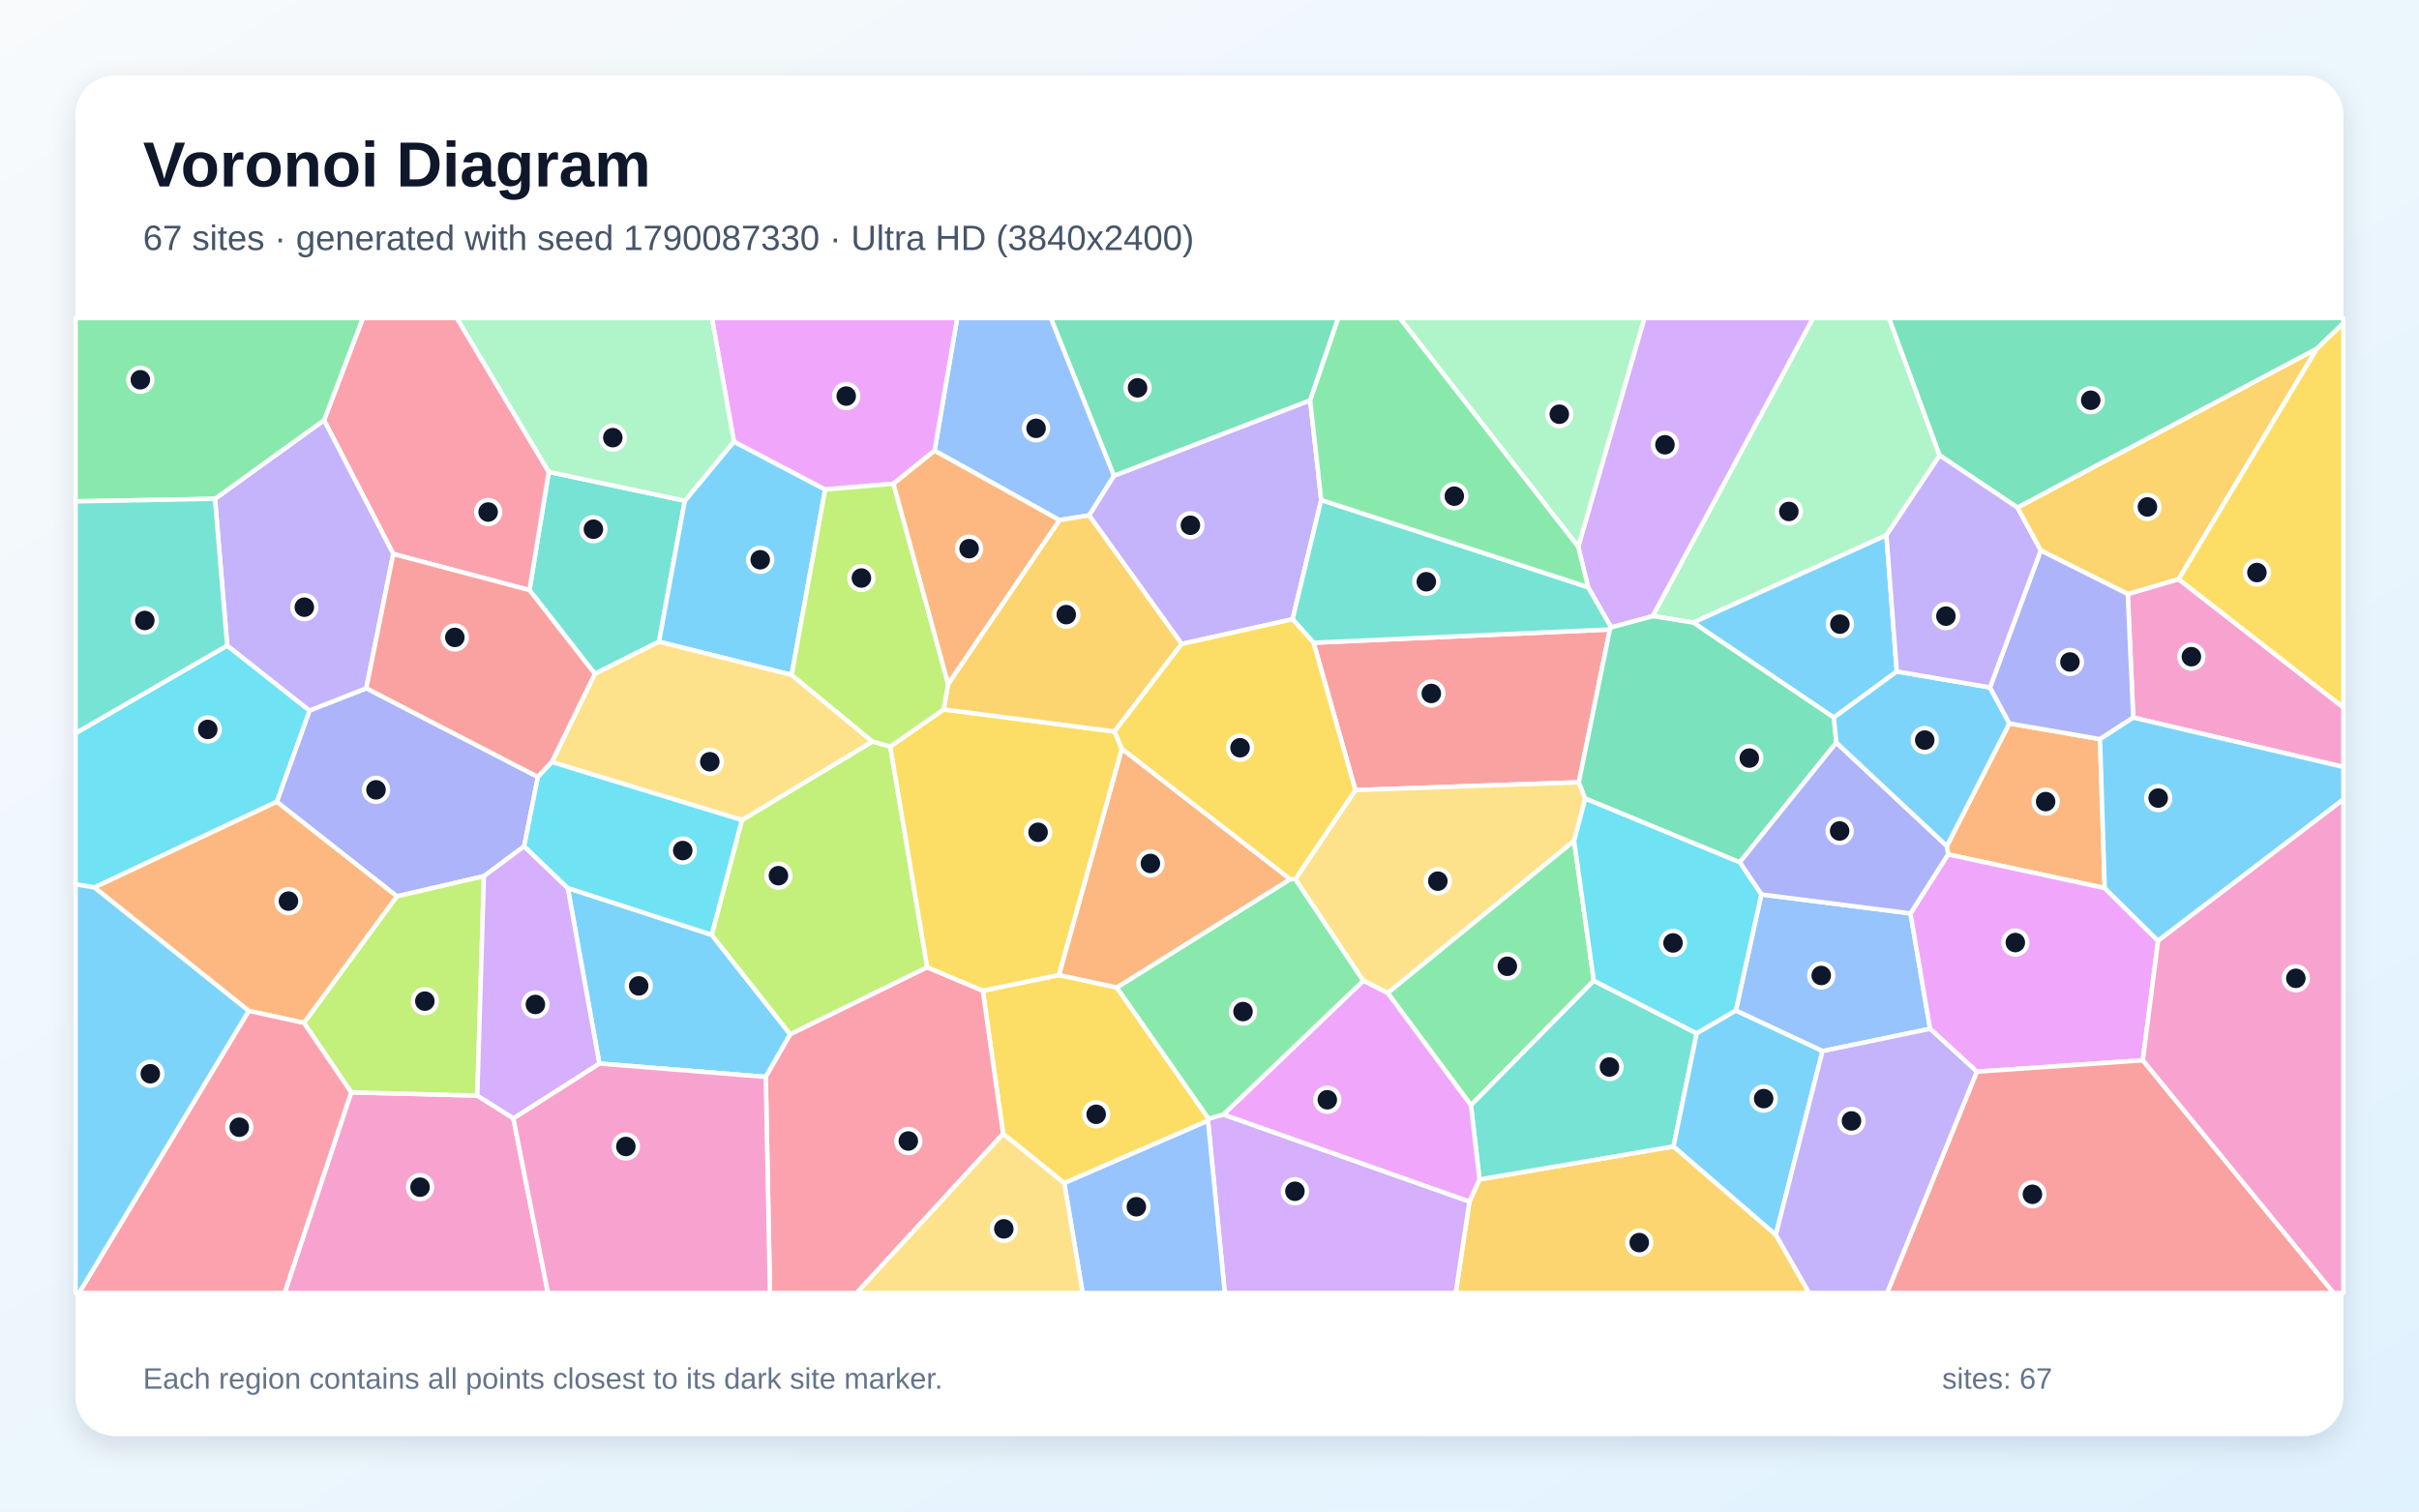
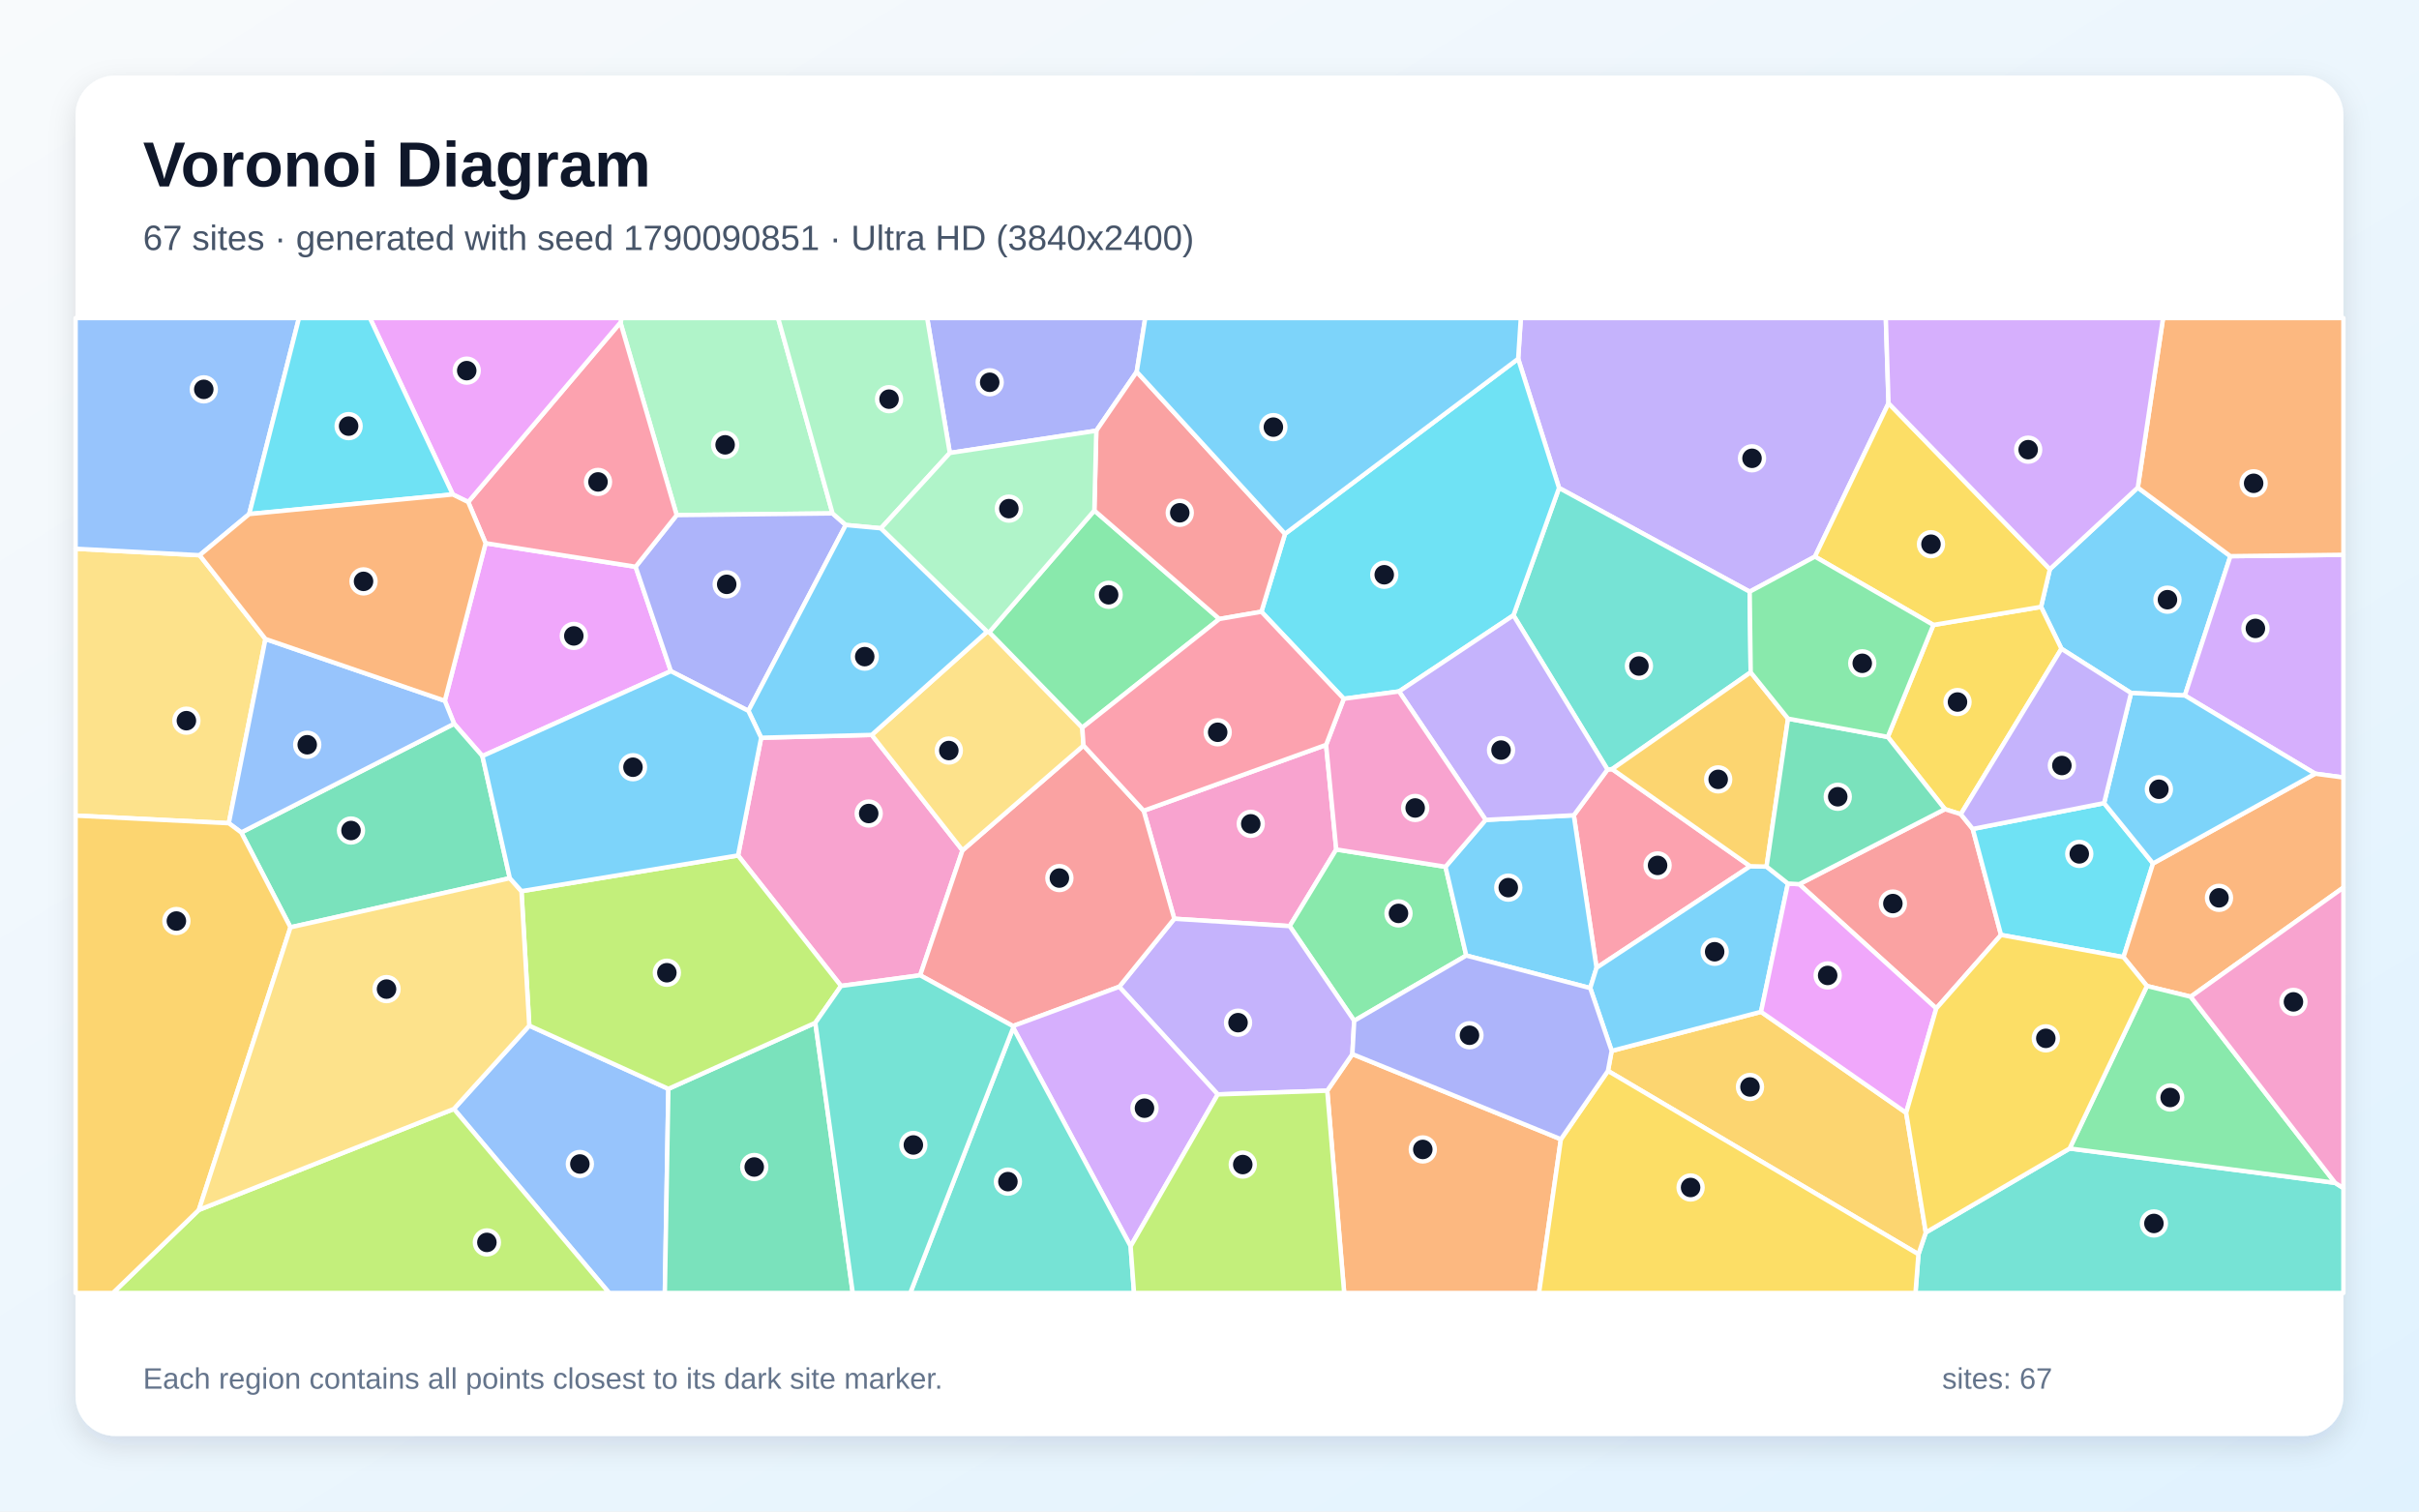
<svg xmlns="http://www.w3.org/2000/svg" width="3840" height="2400" viewBox="0 0 3840 2400" role="img" aria-labelledby="title description">
  <defs>
    <linearGradient id="background" x1="0" y1="0" x2="1" y2="1">
      <stop stop-color="#F8FAFC" />
      <stop offset="1" stop-color="#E0F2FE" />
    </linearGradient>
    <filter id="shadow" x="-5%" y="-5%" width="110%" height="110%">
      <feDropShadow dx="0" dy="15" stdDeviation="22" flood-color="#0F172A" flood-opacity=".12" />
    </filter>
  </defs>
  <rect width="3840" height="2400" fill="url(#background)" />
  <rect x="120" y="120" width="3600" height="2160" rx="63" fill="#FFFFFF" filter="url(#shadow)" />
  <g font-family="Arial, sans-serif">
    <text x="227" y="296" font-size="101" font-weight="700" fill="#0F172A">Voronoi Diagram</text>
-     <text x="227" y="397" font-size="56" fill="#475569">67 sites · generated with seed 1790087330 · Ultra HD (3840x2400)</text>
+     <text x="227" y="397" font-size="56" fill="#475569">67 sites · generated with seed 1790090851 · Ultra HD (3840x2400)</text>
  </g>
  <g stroke="#FFFFFF" stroke-width="7" stroke-linejoin="round">
-     <polygon points="1215.6,1709.9 951.4,1688.7 901.3,1410.0 1129.8,1484.3 1254.5,1642.3" fill="#38BDF8" fill-opacity="0.65" />
-     <polygon points="2097.3,793.9 2051.9,983.2 1875.8,1022.5 1728.8,818.3 1768.2,755.4 2079.8,635.6" fill="#A78BFA" fill-opacity="0.65" />
-     <polygon points="3386.4,1139.4 3377.7,943.2 3458.3,919.5 3720.0,1123.3 3720.0,1217.8" fill="#F472B6" fill-opacity="0.65" />
-     <polygon points="3341.1,1410.1 3092.4,1356.6 3090.5,1343.3 3189.7,1148.6 3333.6,1173.6" fill="#FB923C" fill-opacity="0.65" />
-     <polygon points="1689.5,1878.6 1592.4,1800.3 1560.1,1573.0 1681.0,1548.1 1772.8,1567.9 1918.7,1776.5 1917.6,1779.5" fill="#FACC15" fill-opacity="0.65" />
-     <polygon points="2048.1,1395.9 2056.3,1395.8 2164.4,1557.3 1942.3,1769.7 1918.7,1776.5 1772.8,1567.9" fill="#4ADE80" fill-opacity="0.65" />
-     <polygon points="1087.1,795.1 1046.1,1019.0 944.3,1070.0 840.5,937.0 871.1,749.2" fill="#2DD4BF" fill-opacity="0.65" />
-     <polygon points="2893.1,1669.0 2755.5,1604.6 2796.0,1420.2 3032.8,1450.3 3063.9,1633.5" fill="#60A5FA" fill-opacity="0.65" />
-     <polygon points="3425.8,1493.8 3401.6,1683.6 3138.1,1701.6 3063.9,1633.5 3032.8,1450.3 3092.4,1356.6 3341.1,1410.1" fill="#E879F9" fill-opacity="0.65" />
-     <polygon points="2079.8,635.6 1768.2,755.4 1668.1,505.0 2124.5,505.0" fill="#34D399" fill-opacity="0.65" />
-     <polygon points="2085.2,1020.5 2555.6,999.5 2506.3,1242.1 2151.6,1254.5" fill="#F87171" fill-opacity="0.65" />
-     <polygon points="832.1,1343.8 768.2,1391.2 630.0,1423.2 439.3,1273.1 491.3,1128.2 581.5,1092.8 853.9,1233.6" fill="#818CF8" fill-opacity="0.65" />
-     <polygon points="2332.6,1907.8 2348.6,1872.7 2656.6,1820.3 2819.0,1960.6 2871.9,2053.0 2310.9,2053.0" fill="#FBBF24" fill-opacity="0.65" />
-     <polygon points="1413.3,1185.3 1471.9,1535.9 1254.5,1642.3 1129.8,1484.3 1177.7,1302.1 1384.9,1177.4" fill="#A3E635" fill-opacity="0.65" />
-     <polygon points="1917.6,1779.5 1918.7,1776.5 1942.3,1769.7 2332.6,1907.8 2310.9,2053.0 1944.3,2053.0" fill="#C084FC" fill-opacity="0.65" />
-     <polygon points="871.1,749.2 840.5,937.0 624.3,879.6 514.4,667.2 576.1,505.0 725.3,505.0" fill="#FB7185" fill-opacity="0.65" />
-     <polygon points="149.8,1409.1 120.0,1404.1 120.0,1164.1 360.7,1025.0 491.3,1128.2 439.3,1273.1" fill="#22D3EE" fill-opacity="0.65" />
-     <polygon points="3079.1,723.1 2994.6,849.8 2687.8,988.5 2623.5,978.2 2878.1,505.0 2998.7,505.0" fill="#86EFAC" fill-opacity="0.65" />
-     <polygon points="2151.6,1254.5 2506.3,1242.1 2516.5,1268.0 2498.8,1335.1 2202.9,1576.8 2164.4,1557.3 2056.3,1395.8" fill="#FCD34D" fill-opacity="0.65" />
-     <polygon points="1165.0,701.1 1309.9,777.2 1256.7,1071.6 1046.1,1019.0 1087.1,795.1" fill="#38BDF8" fill-opacity="0.65" />
-     <polygon points="3011.0,1066.2 2911.0,1139.4 2687.8,988.5 2994.6,849.8" fill="#38BDF8" fill-opacity="0.65" />
-     <polygon points="341.3,792.0 514.4,667.2 624.3,879.6 581.5,1092.8 491.3,1128.2 360.7,1025.0" fill="#A78BFA" fill-opacity="0.65" />
-     <polygon points="557.5,1734.4 757.7,1739.5 814.9,1775.7 869.8,2053.0 451.8,2053.0" fill="#F472B6" fill-opacity="0.65" />
-     <polygon points="2048.1,1395.9 1772.8,1567.9 1681.0,1548.1 1780.8,1188.8" fill="#FB923C" fill-opacity="0.65" />
-     <polygon points="3458.3,919.5 3677.7,553.6 3720.0,512.8 3720.0,1123.3" fill="#FACC15" fill-opacity="0.65" />
-     <polygon points="2530.1,1557.2 2335.0,1754.9 2202.9,1576.8 2498.8,1335.1" fill="#4ADE80" fill-opacity="0.65" />
-     <polygon points="2656.6,1820.3 2348.6,1872.7 2335.0,1754.9 2530.1,1557.2 2693.4,1640.8" fill="#2DD4BF" fill-opacity="0.65" />
-     <polygon points="1768.2,755.4 1728.8,818.3 1681.8,825.9 1483.6,715.6 1519.4,505.0 1668.1,505.0" fill="#60A5FA" fill-opacity="0.65" />
-     <polygon points="1483.6,715.6 1418.4,768.1 1309.9,777.2 1165.0,701.1 1130.1,505.0 1519.4,505.0" fill="#E879F9" fill-opacity="0.65" />
-     <polygon points="2915.1,1179.1 2761.7,1369.2 2516.5,1268.0 2506.3,1242.1 2555.6,999.5 2557.5,996.0 2623.5,978.2 2687.8,988.5 2911.0,1139.4" fill="#34D399" fill-opacity="0.65" />
-     <polygon points="3138.1,1701.6 3401.6,1683.6 3704.5,2053.0 2995.5,2053.0" fill="#F87171" fill-opacity="0.65" />
-     <polygon points="3032.8,1450.3 2796.0,1420.2 2761.7,1369.2 2915.1,1179.1 3090.5,1343.3 3092.4,1356.6" fill="#818CF8" fill-opacity="0.65" />
-     <polygon points="3239.5,874.1 3202.4,805.9 3677.7,553.6 3458.3,919.5 3377.7,943.2" fill="#FBBF24" fill-opacity="0.65" />
-     <polygon points="757.7,1739.5 557.5,1734.4 482.5,1624.1 630.0,1423.2 768.2,1391.2" fill="#A3E635" fill-opacity="0.65" />
-     <polygon points="2623.5,978.2 2557.5,996.0 2521.0,932.4 2505.3,868.0 2610.3,505.0 2878.1,505.0" fill="#C084FC" fill-opacity="0.65" />
-     <polygon points="1215.6,1709.9 1254.5,1642.3 1471.9,1535.9 1560.1,1573.0 1592.4,1800.3 1359.9,2053.0 1222.3,2053.0" fill="#FB7185" fill-opacity="0.65" />
-     <polygon points="2693.4,1640.8 2530.1,1557.2 2498.8,1335.1 2516.5,1268.0 2761.7,1369.2 2796.0,1420.2 2755.5,1604.6" fill="#22D3EE" fill-opacity="0.65" />
-     <polygon points="1165.0,701.1 1087.1,795.1 871.1,749.2 725.3,505.0 1130.1,505.0" fill="#86EFAC" fill-opacity="0.65" />
-     <polygon points="876.0,1210.0 944.3,1070.0 1046.1,1019.0 1256.7,1071.6 1384.9,1177.4 1177.7,1302.1" fill="#FCD34D" fill-opacity="0.65" />
-     <polygon points="2915.1,1179.1 2911.0,1139.4 3011.0,1066.2 3159.0,1091.5 3189.7,1148.6 3090.5,1343.3" fill="#38BDF8" fill-opacity="0.65" />
-     <polygon points="2819.0,1960.6 2656.6,1820.3 2693.4,1640.8 2755.5,1604.6 2893.1,1669.0" fill="#38BDF8" fill-opacity="0.65" />
-     <polygon points="2819.0,1960.6 2893.1,1669.0 3063.9,1633.5 3138.1,1701.6 2995.5,2053.0 2871.9,2053.0" fill="#A78BFA" fill-opacity="0.65" />
-     <polygon points="814.9,1775.7 951.4,1688.7 1215.6,1709.9 1222.3,2053.0 869.8,2053.0" fill="#F472B6" fill-opacity="0.65" />
-     <polygon points="482.5,1624.1 394.8,1605.1 149.8,1409.1 439.3,1273.1 630.0,1423.2" fill="#FB923C" fill-opacity="0.65" />
-     <polygon points="1497.9,1126.4 1769.3,1161.5 1780.8,1188.8 1681.0,1548.1 1560.1,1573.0 1471.9,1535.9 1413.3,1185.3" fill="#FACC15" fill-opacity="0.65" />
-     <polygon points="514.4,667.2 341.3,792.0 120.0,796.1 120.0,505.0 576.1,505.0" fill="#4ADE80" fill-opacity="0.65" />
-     <polygon points="2521.0,932.4 2557.5,996.0 2555.6,999.5 2085.2,1020.5 2051.9,983.2 2097.3,793.9" fill="#2DD4BF" fill-opacity="0.65" />
-     <polygon points="1689.5,1878.6 1917.6,1779.5 1944.3,2053.0 1718.6,2053.0" fill="#60A5FA" fill-opacity="0.65" />
-     <polygon points="1942.3,1769.7 2164.4,1557.3 2202.9,1576.8 2335.0,1754.9 2348.6,1872.7 2332.6,1907.8" fill="#E879F9" fill-opacity="0.65" />
-     <polygon points="3677.7,553.6 3202.4,805.9 3079.1,723.1 2998.7,505.0 3720.0,505.0 3720.0,512.8" fill="#34D399" fill-opacity="0.65" />
-     <polygon points="624.3,879.6 840.5,937.0 944.3,1070.0 876.0,1210.0 853.9,1233.6 581.5,1092.8" fill="#F87171" fill-opacity="0.65" />
-     <polygon points="3333.6,1173.6 3189.7,1148.6 3159.0,1091.5 3239.5,874.1 3377.7,943.2 3386.4,1139.4" fill="#818CF8" fill-opacity="0.65" />
-     <polygon points="1769.3,1161.5 1497.9,1126.4 1505.1,1086.0 1681.8,825.9 1728.8,818.3 1875.8,1022.5" fill="#FBBF24" fill-opacity="0.65" />
-     <polygon points="1418.4,768.1 1505.1,1086.0 1497.9,1126.4 1413.3,1185.3 1384.9,1177.4 1256.7,1071.6 1309.9,777.2" fill="#A3E635" fill-opacity="0.65" />
-     <polygon points="814.9,1775.7 757.7,1739.5 768.2,1391.2 832.1,1343.8 901.3,1410.0 951.4,1688.7" fill="#C084FC" fill-opacity="0.65" />
-     <polygon points="394.8,1605.1 482.5,1624.1 557.5,1734.4 451.8,2053.0 125.4,2053.0" fill="#FB7185" fill-opacity="0.65" />
-     <polygon points="832.1,1343.8 853.9,1233.6 876.0,1210.0 1177.7,1302.1 1129.8,1484.3 901.3,1410.0" fill="#22D3EE" fill-opacity="0.65" />
-     <polygon points="2505.3,868.0 2222.0,505.0 2610.3,505.0" fill="#86EFAC" fill-opacity="0.65" />
-     <polygon points="1592.4,1800.3 1689.5,1878.6 1718.6,2053.0 1359.9,2053.0" fill="#FCD34D" fill-opacity="0.65" />
-     <polygon points="120.0,1404.1 149.8,1409.1 394.8,1605.1 125.4,2053.0 120.0,2053.0" fill="#38BDF8" fill-opacity="0.65" />
-     <polygon points="3425.8,1493.8 3341.1,1410.1 3333.6,1173.6 3386.4,1139.4 3720.0,1217.8 3720.0,1269.3" fill="#38BDF8" fill-opacity="0.65" />
-     <polygon points="3159.0,1091.5 3011.0,1066.2 2994.6,849.8 3079.1,723.1 3202.4,805.9 3239.5,874.1" fill="#A78BFA" fill-opacity="0.65" />
-     <polygon points="3401.6,1683.6 3425.8,1493.8 3720.0,1269.3 3720.0,2053.0 3704.5,2053.0" fill="#F472B6" fill-opacity="0.65" />
-     <polygon points="1418.4,768.1 1483.6,715.6 1681.8,825.9 1505.1,1086.0" fill="#FB923C" fill-opacity="0.65" />
-     <polygon points="2085.2,1020.5 2151.6,1254.5 2056.3,1395.8 2048.1,1395.9 1780.8,1188.8 1769.3,1161.5 1875.8,1022.5 2051.9,983.2" fill="#FACC15" fill-opacity="0.65" />
-     <polygon points="2505.3,868.0 2521.0,932.4 2097.3,793.9 2079.8,635.6 2124.5,505.0 2222.0,505.0" fill="#4ADE80" fill-opacity="0.65" />
-     <polygon points="341.3,792.0 360.7,1025.0 120.0,1164.1 120.0,796.1" fill="#2DD4BF" fill-opacity="0.65" />
+     <polygon points="3254.0,903.8 3393.6,774.2 3540.6,883.1 3468.3,1104.3 3382.9,1100.4 3272.4,1030.1 3240.0,963.6" fill="#38BDF8" fill-opacity="0.65" />
+     <polygon points="2997.9,640.3 2881.1,883.8 2777.5,939.5 2474.9,774.8 2410.0,569.7 2414.2,505.0 2993.6,505.0" fill="#A78BFA" fill-opacity="0.65" />
+     <polygon points="1864.1,1458.8 1815.5,1287.3 2105.1,1182.7 2121.2,1348.8 2047.3,1470.5" fill="#F472B6" fill-opacity="0.65" />
+     <polygon points="2106.9,1731.8 2146.8,1673.7 2477.8,1808.9 2443.1,2053.0 2133.8,2053.0" fill="#FB923C" fill-opacity="0.65" />
+     <polygon points="3112.6,1292.8 3087.4,1284.8 2996.7,1170.1 3069.1,992.3 3240.0,963.6 3272.4,1030.1" fill="#FACC15" fill-opacity="0.65" />
+     <polygon points="2294.6,1376.3 2327.6,1517.2 2149.7,1620.8 2047.3,1470.5 2121.2,1348.8" fill="#4ADE80" fill-opacity="0.65" />
+     <polygon points="3045.4,1991.5 3057.1,1956.9 3285.4,1823.6 3706.8,1878.1 3720.0,1886.4 3720.0,2053.0 3040.7,2053.0" fill="#2DD4BF" fill-opacity="0.65" />
+     <polygon points="720.5,1760.8 840.2,1628.5 1061.0,1728.9 1055.4,2053.0 967.0,2053.0" fill="#60A5FA" fill-opacity="0.65" />
+     <polygon points="770.9,862.5 1009.0,899.9 1065.0,1065.7 765.8,1200.5 720.9,1149.2 706.1,1112.7" fill="#E879F9" fill-opacity="0.65" />
+     <polygon points="1061.0,1728.9 1294.3,1624.0 1353.7,2053.0 1055.4,2053.0" fill="#34D399" fill-opacity="0.65" />
+     <polygon points="3131.6,1316.2 3176.5,1484.5 3073.7,1601.2 2856.2,1403.9 3087.4,1284.8 3112.6,1292.8" fill="#F87171" fill-opacity="0.65" />
+     <polygon points="1804.5,590.3 1740.3,683.9 1507.8,719.2 1471.8,505.0 1818.0,505.0" fill="#818CF8" fill-opacity="0.65" />
+     <polygon points="2552.5,1700.4 2558.4,1668.6 2795.5,1606.6 3025.9,1766.9 3057.1,1956.9 3045.4,1991.5" fill="#FBBF24" fill-opacity="0.65" />
+     <polygon points="315.7,1921.1 720.5,1760.8 967.0,2053.0 179.2,2053.0" fill="#A3E635" fill-opacity="0.65" />
+     <polygon points="3675.2,1228.5 3468.3,1104.3 3540.6,883.1 3720.0,880.9 3720.0,1234.5" fill="#C084FC" fill-opacity="0.65" />
+     <polygon points="2778.3,1375.4 2534.4,1536.7 2498.3,1294.5 2551.8,1221.9 2559.2,1221.2" fill="#FB7185" fill-opacity="0.65" />
+     <polygon points="3340.1,1275.2 3417.8,1371.0 3370.9,1519.8 3176.5,1484.5 3131.6,1316.2" fill="#22D3EE" fill-opacity="0.65" />
+     <polygon points="1321.6,815.2 1074.2,817.9 984.9,512.1 986.9,505.0 1235.2,505.0" fill="#86EFAC" fill-opacity="0.65" />
+     <polygon points="316.9,881.6 421.4,1014.6 363.2,1307.1 120.0,1295.0 120.0,871.3" fill="#FCD34D" fill-opacity="0.65" />
+     <polygon points="2358.4,1301.8 2498.3,1294.5 2534.4,1536.7 2524.4,1568.9 2327.6,1517.2 2294.6,1376.3" fill="#38BDF8" fill-opacity="0.65" />
+     <polygon points="2838.2,1402.9 2795.5,1606.6 2558.4,1668.6 2524.4,1568.9 2534.4,1536.7 2778.3,1375.4 2804.3,1376.0" fill="#38BDF8" fill-opacity="0.65" />
+     <polygon points="1933.1,1737.7 1776.7,1566.8 1864.1,1458.8 2047.3,1470.5 2149.7,1620.8 2146.8,1673.7 2106.9,1731.8" fill="#A78BFA" fill-opacity="0.65" />
+     <polygon points="1208.3,1171.4 1383.8,1166.9 1527.9,1350.2 1460.7,1548.6 1335.1,1565.5 1171.6,1358.3" fill="#F472B6" fill-opacity="0.65" />
+     <polygon points="3477.6,1582.6 3408.1,1565.6 3370.9,1519.8 3417.8,1371.0 3675.2,1228.5 3720.0,1234.5 3720.0,1409.2" fill="#FB923C" fill-opacity="0.65" />
+     <polygon points="2477.8,1808.9 2552.5,1700.4 3045.4,1991.5 3040.7,2053.0 2443.1,2053.0" fill="#FACC15" fill-opacity="0.65" />
+     <polygon points="3706.8,1878.1 3285.4,1823.6 3408.1,1565.6 3477.6,1582.6" fill="#4ADE80" fill-opacity="0.65" />
+     <polygon points="2779.1,1067.5 2559.2,1221.2 2551.8,1221.9 2402.5,977.0 2474.9,774.8 2777.5,939.5" fill="#2DD4BF" fill-opacity="0.65" />
+     <polygon points="395.6,816.2 316.9,881.6 120.0,871.3 120.0,505.0 474.6,505.0" fill="#60A5FA" fill-opacity="0.65" />
+     <polygon points="3025.9,1766.9 2795.5,1606.6 2838.2,1402.9 2856.2,1403.9 3073.7,1601.2" fill="#E879F9" fill-opacity="0.65" />
+     <polygon points="809.3,1394.4 461.1,1472.4 383.0,1321.8 720.9,1149.2 765.8,1200.5" fill="#34D399" fill-opacity="0.65" />
+     <polygon points="1776.7,1566.8 1608.0,1629.2 1460.7,1548.6 1527.9,1350.2 1720.0,1183.7 1815.5,1287.3 1864.1,1458.8" fill="#F87171" fill-opacity="0.65" />
+     <polygon points="1342.6,833.6 1188.0,1128.7 1065.0,1065.7 1009.0,899.9 1074.2,817.9 1321.6,815.2" fill="#818CF8" fill-opacity="0.65" />
+     <polygon points="2838.4,1141.1 2804.3,1376.0 2778.3,1375.4 2559.2,1221.2 2779.1,1067.5" fill="#FBBF24" fill-opacity="0.65" />
+     <polygon points="1171.6,1358.3 1335.1,1565.5 1294.3,1624.0 1061.0,1728.9 840.2,1628.5 827.8,1415.0" fill="#A3E635" fill-opacity="0.65" />
+     <polygon points="1794.8,1978.8 1608.4,1631.9 1608.0,1629.2 1776.7,1566.8 1933.1,1737.7" fill="#C084FC" fill-opacity="0.65" />
+     <polygon points="743.2,797.1 984.9,512.1 1074.2,817.9 1009.0,899.9 770.9,862.5" fill="#FB7185" fill-opacity="0.65" />
+     <polygon points="2402.5,977.0 2220.9,1097.9 2133.2,1109.5 2002.4,971.3 2039.9,847.6 2410.0,569.7 2474.9,774.8" fill="#22D3EE" fill-opacity="0.65" />
+     <polygon points="1398.5,838.8 1342.6,833.6 1321.6,815.2 1235.2,505.0 1471.8,505.0 1507.8,719.2" fill="#86EFAC" fill-opacity="0.65" />
+     <polygon points="1570.4,1003.8 1718.1,1155.3 1720.0,1183.7 1527.9,1350.2 1383.8,1166.9 1567.1,1002.9" fill="#FCD34D" fill-opacity="0.65" />
+     <polygon points="3417.8,1371.0 3340.1,1275.2 3382.9,1100.4 3468.3,1104.3 3675.2,1228.5" fill="#38BDF8" fill-opacity="0.65" />
+     <polygon points="1567.1,1002.9 1383.8,1166.9 1208.3,1171.4 1188.0,1128.7 1342.6,833.6 1398.5,838.8" fill="#38BDF8" fill-opacity="0.65" />
+     <polygon points="2220.9,1097.9 2402.5,977.0 2551.8,1221.9 2498.3,1294.5 2358.4,1301.8" fill="#A78BFA" fill-opacity="0.65" />
+     <polygon points="2133.2,1109.5 2220.9,1097.9 2358.4,1301.8 2294.6,1376.3 2121.2,1348.8 2105.1,1182.7" fill="#F472B6" fill-opacity="0.65" />
+     <polygon points="3540.6,883.1 3393.6,774.2 3433.7,505.0 3720.0,505.0 3720.0,880.9" fill="#FB923C" fill-opacity="0.65" />
+     <polygon points="3069.1,992.3 2881.1,883.8 2997.9,640.3 3254.0,903.8 3240.0,963.6" fill="#FACC15" fill-opacity="0.65" />
+     <polygon points="1718.1,1155.3 1570.4,1003.8 1737.2,810.6 1935.7,982.8" fill="#4ADE80" fill-opacity="0.65" />
+     <polygon points="1608.4,1631.9 1794.8,1978.8 1800.2,2053.0 1445.0,2053.0" fill="#2DD4BF" fill-opacity="0.65" />
+     <polygon points="383.0,1321.8 363.2,1307.1 421.4,1014.6 706.1,1112.7 720.9,1149.2" fill="#60A5FA" fill-opacity="0.65" />
+     <polygon points="984.9,512.1 743.2,797.1 718.8,785.1 587.2,505.0 986.9,505.0" fill="#E879F9" fill-opacity="0.65" />
+     <polygon points="2856.2,1403.9 2838.2,1402.9 2804.3,1376.0 2838.4,1141.1 2996.7,1170.1 3087.4,1284.8" fill="#34D399" fill-opacity="0.65" />
+     <polygon points="2039.9,847.6 2002.4,971.3 1935.7,982.8 1737.2,810.6 1740.3,683.9 1804.5,590.3" fill="#F87171" fill-opacity="0.65" />
+     <polygon points="2524.4,1568.9 2558.4,1668.6 2552.5,1700.4 2477.8,1808.9 2146.8,1673.7 2149.7,1620.8 2327.6,1517.2" fill="#818CF8" fill-opacity="0.65" />
+     <polygon points="120.0,1295.0 363.2,1307.1 383.0,1321.8 461.1,1472.4 315.7,1921.1 179.2,2053.0 120.0,2053.0" fill="#FBBF24" fill-opacity="0.65" />
+     <polygon points="1794.8,1978.8 1933.1,1737.7 2106.9,1731.8 2133.8,2053.0 1800.2,2053.0" fill="#A3E635" fill-opacity="0.65" />
+     <polygon points="2997.9,640.3 2993.6,505.0 3433.7,505.0 3393.6,774.2 3254.0,903.8" fill="#C084FC" fill-opacity="0.65" />
+     <polygon points="1935.7,982.8 2002.4,971.3 2133.2,1109.5 2105.1,1182.7 1815.5,1287.3 1720.0,1183.7 1718.1,1155.3" fill="#FB7185" fill-opacity="0.65" />
+     <polygon points="718.8,785.1 395.6,816.2 474.6,505.0 587.2,505.0" fill="#22D3EE" fill-opacity="0.65" />
+     <polygon points="1737.2,810.6 1570.4,1003.8 1567.1,1002.9 1398.5,838.8 1507.8,719.2 1740.3,683.9" fill="#86EFAC" fill-opacity="0.65" />
+     <polygon points="315.7,1921.1 461.1,1472.4 809.3,1394.4 827.8,1415.0 840.2,1628.5 720.5,1760.8" fill="#FCD34D" fill-opacity="0.65" />
+     <polygon points="1188.0,1128.7 1208.3,1171.4 1171.6,1358.3 827.8,1415.0 809.3,1394.4 765.8,1200.5 1065.0,1065.7" fill="#38BDF8" fill-opacity="0.65" />
+     <polygon points="2039.9,847.6 1804.5,590.3 1818.0,505.0 2414.2,505.0 2410.0,569.7" fill="#38BDF8" fill-opacity="0.65" />
+     <polygon points="3340.1,1275.2 3131.6,1316.2 3112.6,1292.8 3272.4,1030.1 3382.9,1100.4" fill="#A78BFA" fill-opacity="0.65" />
+     <polygon points="3706.8,1878.1 3477.6,1582.6 3720.0,1409.2 3720.0,1886.4" fill="#F472B6" fill-opacity="0.65" />
+     <polygon points="395.6,816.2 718.8,785.1 743.2,797.1 770.9,862.5 706.1,1112.7 421.4,1014.6 316.9,881.6" fill="#FB923C" fill-opacity="0.65" />
+     <polygon points="3025.9,1766.9 3073.7,1601.2 3176.5,1484.5 3370.9,1519.8 3408.1,1565.6 3285.4,1823.6 3057.1,1956.9" fill="#FACC15" fill-opacity="0.65" />
+     <polygon points="3069.1,992.3 2996.7,1170.1 2838.4,1141.1 2779.1,1067.5 2777.5,939.5 2881.1,883.8" fill="#4ADE80" fill-opacity="0.65" />
+     <polygon points="1294.3,1624.0 1335.1,1565.5 1460.7,1548.6 1608.0,1629.2 1608.4,1631.9 1445.0,2053.0 1353.7,2053.0" fill="#2DD4BF" fill-opacity="0.65" />
  </g>
  <g>
-     <circle cx="1013.9" cy="1565.4" r="19" fill="#0F172A" stroke="#FFFFFF" stroke-width="7" />
-     <circle cx="1889.7" cy="834.0" r="19" fill="#0F172A" stroke="#FFFFFF" stroke-width="7" />
-     <circle cx="3478.7" cy="1042.7" r="19" fill="#0F172A" stroke="#FFFFFF" stroke-width="7" />
-     <circle cx="3247.3" cy="1272.8" r="19" fill="#0F172A" stroke="#FFFFFF" stroke-width="7" />
-     <circle cx="1740.1" cy="1769.3" r="19" fill="#0F172A" stroke="#FFFFFF" stroke-width="7" />
-     <circle cx="1973.2" cy="1606.2" r="19" fill="#0F172A" stroke="#FFFFFF" stroke-width="7" />
-     <circle cx="942.0" cy="840.3" r="19" fill="#0F172A" stroke="#FFFFFF" stroke-width="7" />
-     <circle cx="2891.1" cy="1548.9" r="19" fill="#0F172A" stroke="#FFFFFF" stroke-width="7" />
-     <circle cx="3199.2" cy="1496.6" r="19" fill="#0F172A" stroke="#FFFFFF" stroke-width="7" />
-     <circle cx="1805.8" cy="615.8" r="19" fill="#0F172A" stroke="#FFFFFF" stroke-width="7" />
-     <circle cx="2272.1" cy="1101.1" r="19" fill="#0F172A" stroke="#FFFFFF" stroke-width="7" />
-     <circle cx="596.9" cy="1254.1" r="19" fill="#0F172A" stroke="#FFFFFF" stroke-width="7" />
-     <circle cx="2602.2" cy="1973.0" r="19" fill="#0F172A" stroke="#FFFFFF" stroke-width="7" />
-     <circle cx="1235.7" cy="1390.4" r="19" fill="#0F172A" stroke="#FFFFFF" stroke-width="7" />
-     <circle cx="2055.6" cy="1891.5" r="19" fill="#0F172A" stroke="#FFFFFF" stroke-width="7" />
-     <circle cx="774.9" cy="813.0" r="19" fill="#0F172A" stroke="#FFFFFF" stroke-width="7" />
-     <circle cx="329.8" cy="1158.2" r="19" fill="#0F172A" stroke="#FFFFFF" stroke-width="7" />
-     <circle cx="2839.7" cy="812.1" r="19" fill="#0F172A" stroke="#FFFFFF" stroke-width="7" />
-     <circle cx="2282.5" cy="1399.1" r="19" fill="#0F172A" stroke="#FFFFFF" stroke-width="7" />
-     <circle cx="1206.8" cy="888.8" r="19" fill="#0F172A" stroke="#FFFFFF" stroke-width="7" />
-     <circle cx="2920.7" cy="991.0" r="19" fill="#0F172A" stroke="#FFFFFF" stroke-width="7" />
-     <circle cx="483.1" cy="964.1" r="19" fill="#0F172A" stroke="#FFFFFF" stroke-width="7" />
-     <circle cx="666.8" cy="1885.0" r="19" fill="#0F172A" stroke="#FFFFFF" stroke-width="7" />
-     <circle cx="1826.2" cy="1371.0" r="19" fill="#0F172A" stroke="#FFFFFF" stroke-width="7" />
-     <circle cx="3582.7" cy="909.1" r="19" fill="#0F172A" stroke="#FFFFFF" stroke-width="7" />
-     <circle cx="2392.8" cy="1534.3" r="19" fill="#0F172A" stroke="#FFFFFF" stroke-width="7" />
-     <circle cx="2554.9" cy="1694.2" r="19" fill="#0F172A" stroke="#FFFFFF" stroke-width="7" />
-     <circle cx="1644.7" cy="680.1" r="19" fill="#0F172A" stroke="#FFFFFF" stroke-width="7" />
-     <circle cx="1343.3" cy="628.9" r="19" fill="#0F172A" stroke="#FFFFFF" stroke-width="7" />
-     <circle cx="2776.9" cy="1203.7" r="19" fill="#0F172A" stroke="#FFFFFF" stroke-width="7" />
-     <circle cx="3226.3" cy="1896.3" r="19" fill="#0F172A" stroke="#FFFFFF" stroke-width="7" />
-     <circle cx="2920.3" cy="1319.4" r="19" fill="#0F172A" stroke="#FFFFFF" stroke-width="7" />
-     <circle cx="3408.9" cy="804.9" r="19" fill="#0F172A" stroke="#FFFFFF" stroke-width="7" />
-     <circle cx="674.4" cy="1589.6" r="19" fill="#0F172A" stroke="#FFFFFF" stroke-width="7" />
-     <circle cx="2643.0" cy="706.2" r="19" fill="#0F172A" stroke="#FFFFFF" stroke-width="7" />
-     <circle cx="1441.9" cy="1811.7" r="19" fill="#0F172A" stroke="#FFFFFF" stroke-width="7" />
-     <circle cx="2655.8" cy="1497.2" r="19" fill="#0F172A" stroke="#FFFFFF" stroke-width="7" />
-     <circle cx="972.8" cy="694.9" r="19" fill="#0F172A" stroke="#FFFFFF" stroke-width="7" />
-     <circle cx="1126.8" cy="1209.5" r="19" fill="#0F172A" stroke="#FFFFFF" stroke-width="7" />
-     <circle cx="3055.4" cy="1175.1" r="19" fill="#0F172A" stroke="#FFFFFF" stroke-width="7" />
-     <circle cx="2799.7" cy="1744.4" r="19" fill="#0F172A" stroke="#FFFFFF" stroke-width="7" />
-     <circle cx="2939.1" cy="1779.8" r="19" fill="#0F172A" stroke="#FFFFFF" stroke-width="7" />
-     <circle cx="993.5" cy="1820.4" r="19" fill="#0F172A" stroke="#FFFFFF" stroke-width="7" />
-     <circle cx="457.9" cy="1430.8" r="19" fill="#0F172A" stroke="#FFFFFF" stroke-width="7" />
-     <circle cx="1647.9" cy="1321.5" r="19" fill="#0F172A" stroke="#FFFFFF" stroke-width="7" />
-     <circle cx="222.8" cy="603.0" r="19" fill="#0F172A" stroke="#FFFFFF" stroke-width="7" />
-     <circle cx="2264.2" cy="923.7" r="19" fill="#0F172A" stroke="#FFFFFF" stroke-width="7" />
-     <circle cx="1803.9" cy="1916.1" r="19" fill="#0F172A" stroke="#FFFFFF" stroke-width="7" />
-     <circle cx="2107.0" cy="1746.2" r="19" fill="#0F172A" stroke="#FFFFFF" stroke-width="7" />
-     <circle cx="3318.9" cy="635.5" r="19" fill="#0F172A" stroke="#FFFFFF" stroke-width="7" />
-     <circle cx="722.0" cy="1012.1" r="19" fill="#0F172A" stroke="#FFFFFF" stroke-width="7" />
-     <circle cx="3285.9" cy="1051.1" r="19" fill="#0F172A" stroke="#FFFFFF" stroke-width="7" />
-     <circle cx="1692.6" cy="975.9" r="19" fill="#0F172A" stroke="#FFFFFF" stroke-width="7" />
-     <circle cx="1367.4" cy="917.8" r="19" fill="#0F172A" stroke="#FFFFFF" stroke-width="7" />
-     <circle cx="849.9" cy="1594.9" r="19" fill="#0F172A" stroke="#FFFFFF" stroke-width="7" />
-     <circle cx="379.8" cy="1789.8" r="19" fill="#0F172A" stroke="#FFFFFF" stroke-width="7" />
-     <circle cx="1083.8" cy="1350.5" r="19" fill="#0F172A" stroke="#FFFFFF" stroke-width="7" />
-     <circle cx="2475.3" cy="657.7" r="19" fill="#0F172A" stroke="#FFFFFF" stroke-width="7" />
-     <circle cx="1593.5" cy="1951.2" r="19" fill="#0F172A" stroke="#FFFFFF" stroke-width="7" />
-     <circle cx="238.6" cy="1704.9" r="19" fill="#0F172A" stroke="#FFFFFF" stroke-width="7" />
-     <circle cx="3426.0" cy="1267.2" r="19" fill="#0F172A" stroke="#FFFFFF" stroke-width="7" />
-     <circle cx="3089.0" cy="978.3" r="19" fill="#0F172A" stroke="#FFFFFF" stroke-width="7" />
-     <circle cx="3644.5" cy="1553.4" r="19" fill="#0F172A" stroke="#FFFFFF" stroke-width="7" />
-     <circle cx="1538.4" cy="871.2" r="19" fill="#0F172A" stroke="#FFFFFF" stroke-width="7" />
-     <circle cx="1968.5" cy="1187.3" r="19" fill="#0F172A" stroke="#FFFFFF" stroke-width="7" />
-     <circle cx="2308.6" cy="787.8" r="19" fill="#0F172A" stroke="#FFFFFF" stroke-width="7" />
-     <circle cx="229.9" cy="985.2" r="19" fill="#0F172A" stroke="#FFFFFF" stroke-width="7" />
+     <circle cx="3440.7" cy="952.2" r="19" fill="#0F172A" stroke="#FFFFFF" stroke-width="7" />
+     <circle cx="2781.2" cy="727.7" r="19" fill="#0F172A" stroke="#FFFFFF" stroke-width="7" />
+     <circle cx="1985.5" cy="1308.1" r="19" fill="#0F172A" stroke="#FFFFFF" stroke-width="7" />
+     <circle cx="2258.6" cy="1825.1" r="19" fill="#0F172A" stroke="#FFFFFF" stroke-width="7" />
+     <circle cx="3107.4" cy="1114.7" r="19" fill="#0F172A" stroke="#FFFFFF" stroke-width="7" />
+     <circle cx="2220.0" cy="1450.3" r="19" fill="#0F172A" stroke="#FFFFFF" stroke-width="7" />
+     <circle cx="3419.2" cy="1942.6" r="19" fill="#0F172A" stroke="#FFFFFF" stroke-width="7" />
+     <circle cx="920.5" cy="1848.2" r="19" fill="#0F172A" stroke="#FFFFFF" stroke-width="7" />
+     <circle cx="910.9" cy="1009.7" r="19" fill="#0F172A" stroke="#FFFFFF" stroke-width="7" />
+     <circle cx="1197.3" cy="1853.0" r="19" fill="#0F172A" stroke="#FFFFFF" stroke-width="7" />
+     <circle cx="3004.8" cy="1434.7" r="19" fill="#0F172A" stroke="#FFFFFF" stroke-width="7" />
+     <circle cx="1571.1" cy="607.0" r="19" fill="#0F172A" stroke="#FFFFFF" stroke-width="7" />
+     <circle cx="2778.0" cy="1725.9" r="19" fill="#0F172A" stroke="#FFFFFF" stroke-width="7" />
+     <circle cx="772.9" cy="1972.7" r="19" fill="#0F172A" stroke="#FFFFFF" stroke-width="7" />
+     <circle cx="3580.3" cy="997.8" r="19" fill="#0F172A" stroke="#FFFFFF" stroke-width="7" />
+     <circle cx="2631.3" cy="1374.1" r="19" fill="#0F172A" stroke="#FFFFFF" stroke-width="7" />
+     <circle cx="3300.7" cy="1355.8" r="19" fill="#0F172A" stroke="#FFFFFF" stroke-width="7" />
+     <circle cx="1151.1" cy="706.3" r="19" fill="#0F172A" stroke="#FFFFFF" stroke-width="7" />
+     <circle cx="295.9" cy="1144.3" r="19" fill="#0F172A" stroke="#FFFFFF" stroke-width="7" />
+     <circle cx="2394.3" cy="1409.4" r="19" fill="#0F172A" stroke="#FFFFFF" stroke-width="7" />
+     <circle cx="2721.9" cy="1511.2" r="19" fill="#0F172A" stroke="#FFFFFF" stroke-width="7" />
+     <circle cx="1965.3" cy="1623.8" r="19" fill="#0F172A" stroke="#FFFFFF" stroke-width="7" />
+     <circle cx="1379.0" cy="1291.7" r="19" fill="#0F172A" stroke="#FFFFFF" stroke-width="7" />
+     <circle cx="3522.5" cy="1425.6" r="19" fill="#0F172A" stroke="#FFFFFF" stroke-width="7" />
+     <circle cx="2683.7" cy="1885.5" r="19" fill="#0F172A" stroke="#FFFFFF" stroke-width="7" />
+     <circle cx="3445.0" cy="1742.6" r="19" fill="#0F172A" stroke="#FFFFFF" stroke-width="7" />
+     <circle cx="2601.7" cy="1057.5" r="19" fill="#0F172A" stroke="#FFFFFF" stroke-width="7" />
+     <circle cx="323.5" cy="618.2" r="19" fill="#0F172A" stroke="#FFFFFF" stroke-width="7" />
+     <circle cx="2901.3" cy="1548.8" r="19" fill="#0F172A" stroke="#FFFFFF" stroke-width="7" />
+     <circle cx="557.2" cy="1318.7" r="19" fill="#0F172A" stroke="#FFFFFF" stroke-width="7" />
+     <circle cx="1681.7" cy="1394.2" r="19" fill="#0F172A" stroke="#FFFFFF" stroke-width="7" />
+     <circle cx="1153.6" cy="927.8" r="19" fill="#0F172A" stroke="#FFFFFF" stroke-width="7" />
+     <circle cx="2727.5" cy="1237.5" r="19" fill="#0F172A" stroke="#FFFFFF" stroke-width="7" />
+     <circle cx="1058.6" cy="1544.5" r="19" fill="#0F172A" stroke="#FFFFFF" stroke-width="7" />
+     <circle cx="1816.8" cy="1759.6" r="19" fill="#0F172A" stroke="#FFFFFF" stroke-width="7" />
+     <circle cx="949.3" cy="765.2" r="19" fill="#0F172A" stroke="#FFFFFF" stroke-width="7" />
+     <circle cx="2197.4" cy="912.6" r="19" fill="#0F172A" stroke="#FFFFFF" stroke-width="7" />
+     <circle cx="1411.3" cy="633.8" r="19" fill="#0F172A" stroke="#FFFFFF" stroke-width="7" />
+     <circle cx="1506.2" cy="1191.7" r="19" fill="#0F172A" stroke="#FFFFFF" stroke-width="7" />
+     <circle cx="3427.1" cy="1253.2" r="19" fill="#0F172A" stroke="#FFFFFF" stroke-width="7" />
+     <circle cx="1372.7" cy="1042.6" r="19" fill="#0F172A" stroke="#FFFFFF" stroke-width="7" />
+     <circle cx="2382.8" cy="1191.0" r="19" fill="#0F172A" stroke="#FFFFFF" stroke-width="7" />
+     <circle cx="2246.5" cy="1282.9" r="19" fill="#0F172A" stroke="#FFFFFF" stroke-width="7" />
+     <circle cx="3577.5" cy="767.4" r="19" fill="#0F172A" stroke="#FFFFFF" stroke-width="7" />
+     <circle cx="3065.3" cy="864.1" r="19" fill="#0F172A" stroke="#FFFFFF" stroke-width="7" />
+     <circle cx="1759.9" cy="944.4" r="19" fill="#0F172A" stroke="#FFFFFF" stroke-width="7" />
+     <circle cx="1600.0" cy="1876.2" r="19" fill="#0F172A" stroke="#FFFFFF" stroke-width="7" />
+     <circle cx="487.7" cy="1182.5" r="19" fill="#0F172A" stroke="#FFFFFF" stroke-width="7" />
+     <circle cx="740.9" cy="588.5" r="19" fill="#0F172A" stroke="#FFFFFF" stroke-width="7" />
+     <circle cx="2917.3" cy="1265.1" r="19" fill="#0F172A" stroke="#FFFFFF" stroke-width="7" />
+     <circle cx="1872.8" cy="814.2" r="19" fill="#0F172A" stroke="#FFFFFF" stroke-width="7" />
+     <circle cx="2332.7" cy="1643.8" r="19" fill="#0F172A" stroke="#FFFFFF" stroke-width="7" />
+     <circle cx="280.0" cy="1462.4" r="19" fill="#0F172A" stroke="#FFFFFF" stroke-width="7" />
+     <circle cx="1972.8" cy="1849.1" r="19" fill="#0F172A" stroke="#FFFFFF" stroke-width="7" />
+     <circle cx="3219.6" cy="714.0" r="19" fill="#0F172A" stroke="#FFFFFF" stroke-width="7" />
+     <circle cx="1933.0" cy="1162.7" r="19" fill="#0F172A" stroke="#FFFFFF" stroke-width="7" />
+     <circle cx="553.4" cy="676.6" r="19" fill="#0F172A" stroke="#FFFFFF" stroke-width="7" />
+     <circle cx="1601.5" cy="807.6" r="19" fill="#0F172A" stroke="#FFFFFF" stroke-width="7" />
+     <circle cx="613.6" cy="1570.5" r="19" fill="#0F172A" stroke="#FFFFFF" stroke-width="7" />
+     <circle cx="1004.8" cy="1218.2" r="19" fill="#0F172A" stroke="#FFFFFF" stroke-width="7" />
+     <circle cx="2021.4" cy="678.2" r="19" fill="#0F172A" stroke="#FFFFFF" stroke-width="7" />
+     <circle cx="3273.1" cy="1215.5" r="19" fill="#0F172A" stroke="#FFFFFF" stroke-width="7" />
+     <circle cx="3640.7" cy="1590.8" r="19" fill="#0F172A" stroke="#FFFFFF" stroke-width="7" />
+     <circle cx="577.1" cy="923.1" r="19" fill="#0F172A" stroke="#FFFFFF" stroke-width="7" />
+     <circle cx="3247.6" cy="1648.7" r="19" fill="#0F172A" stroke="#FFFFFF" stroke-width="7" />
+     <circle cx="2956.2" cy="1053.2" r="19" fill="#0F172A" stroke="#FFFFFF" stroke-width="7" />
+     <circle cx="1449.9" cy="1818.0" r="19" fill="#0F172A" stroke="#FFFFFF" stroke-width="7" />
  </g>
  <g font-family="Arial, sans-serif" font-size="47" fill="#64748B">
    <text x="227" y="2205">Each region contains all points closest to its dark site marker.</text>
    <text x="3083" y="2205">sites: 67</text>
  </g>
</svg>
